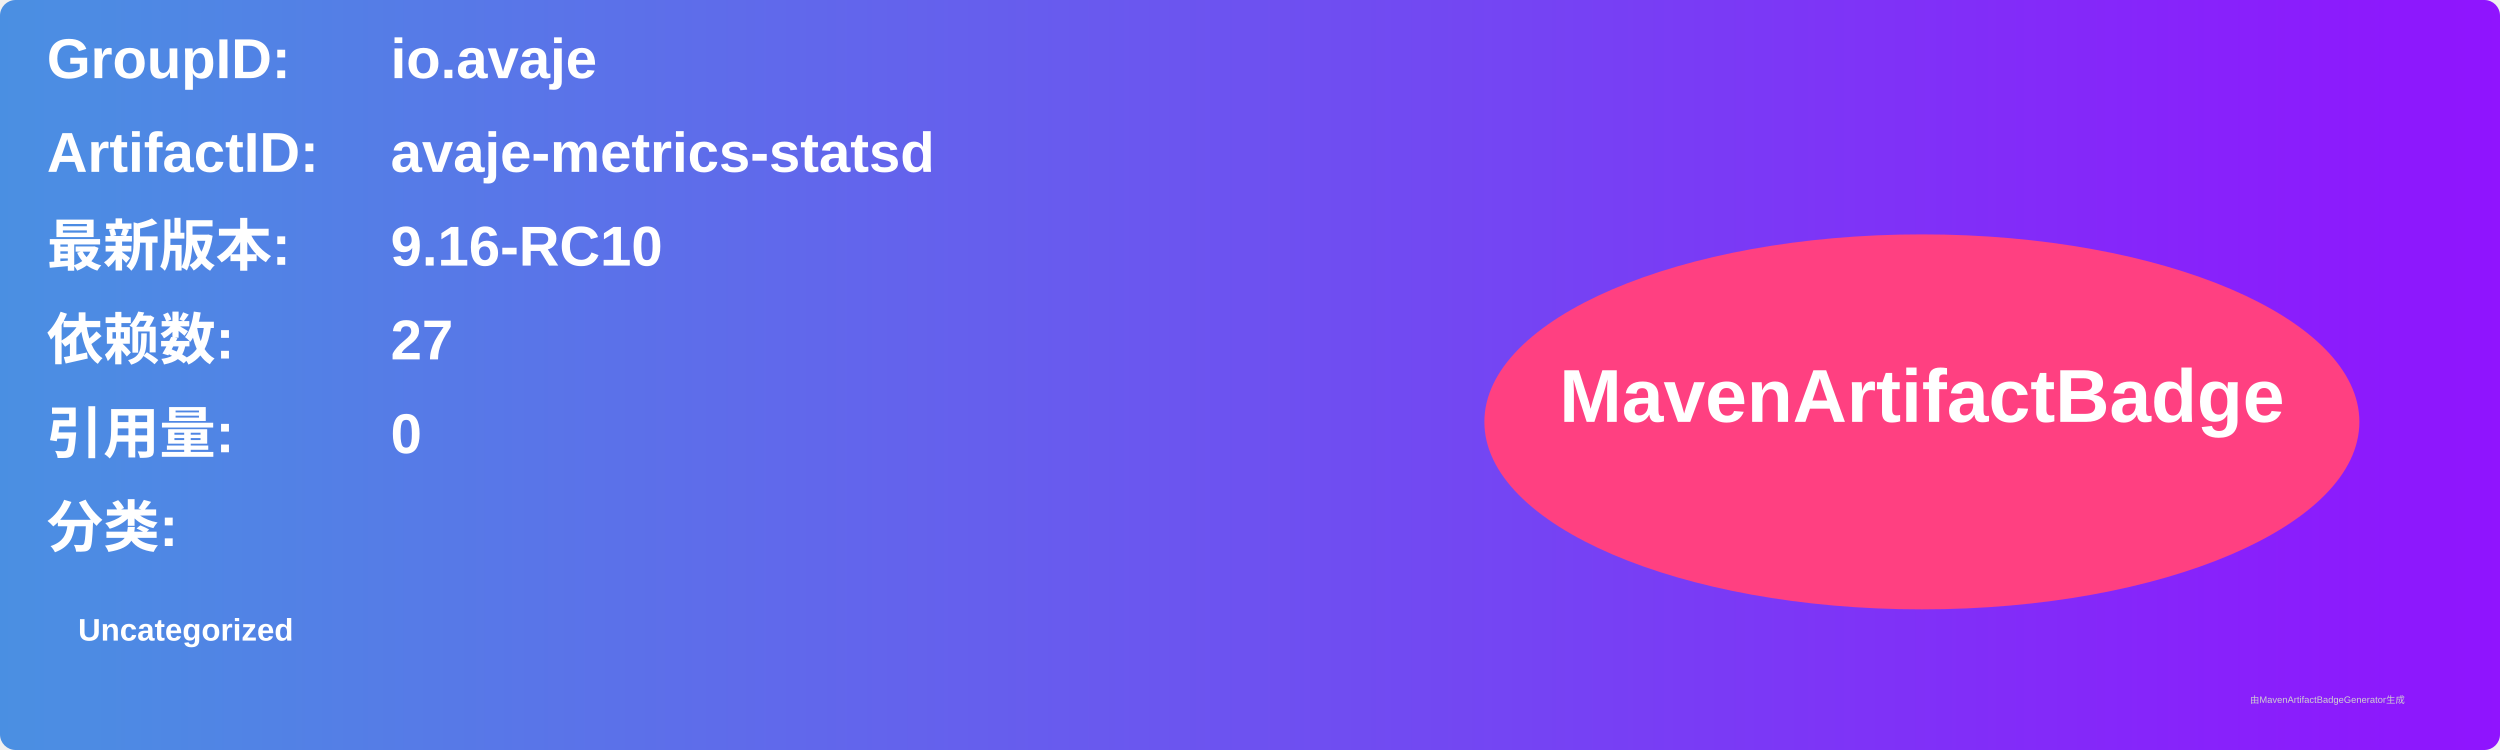
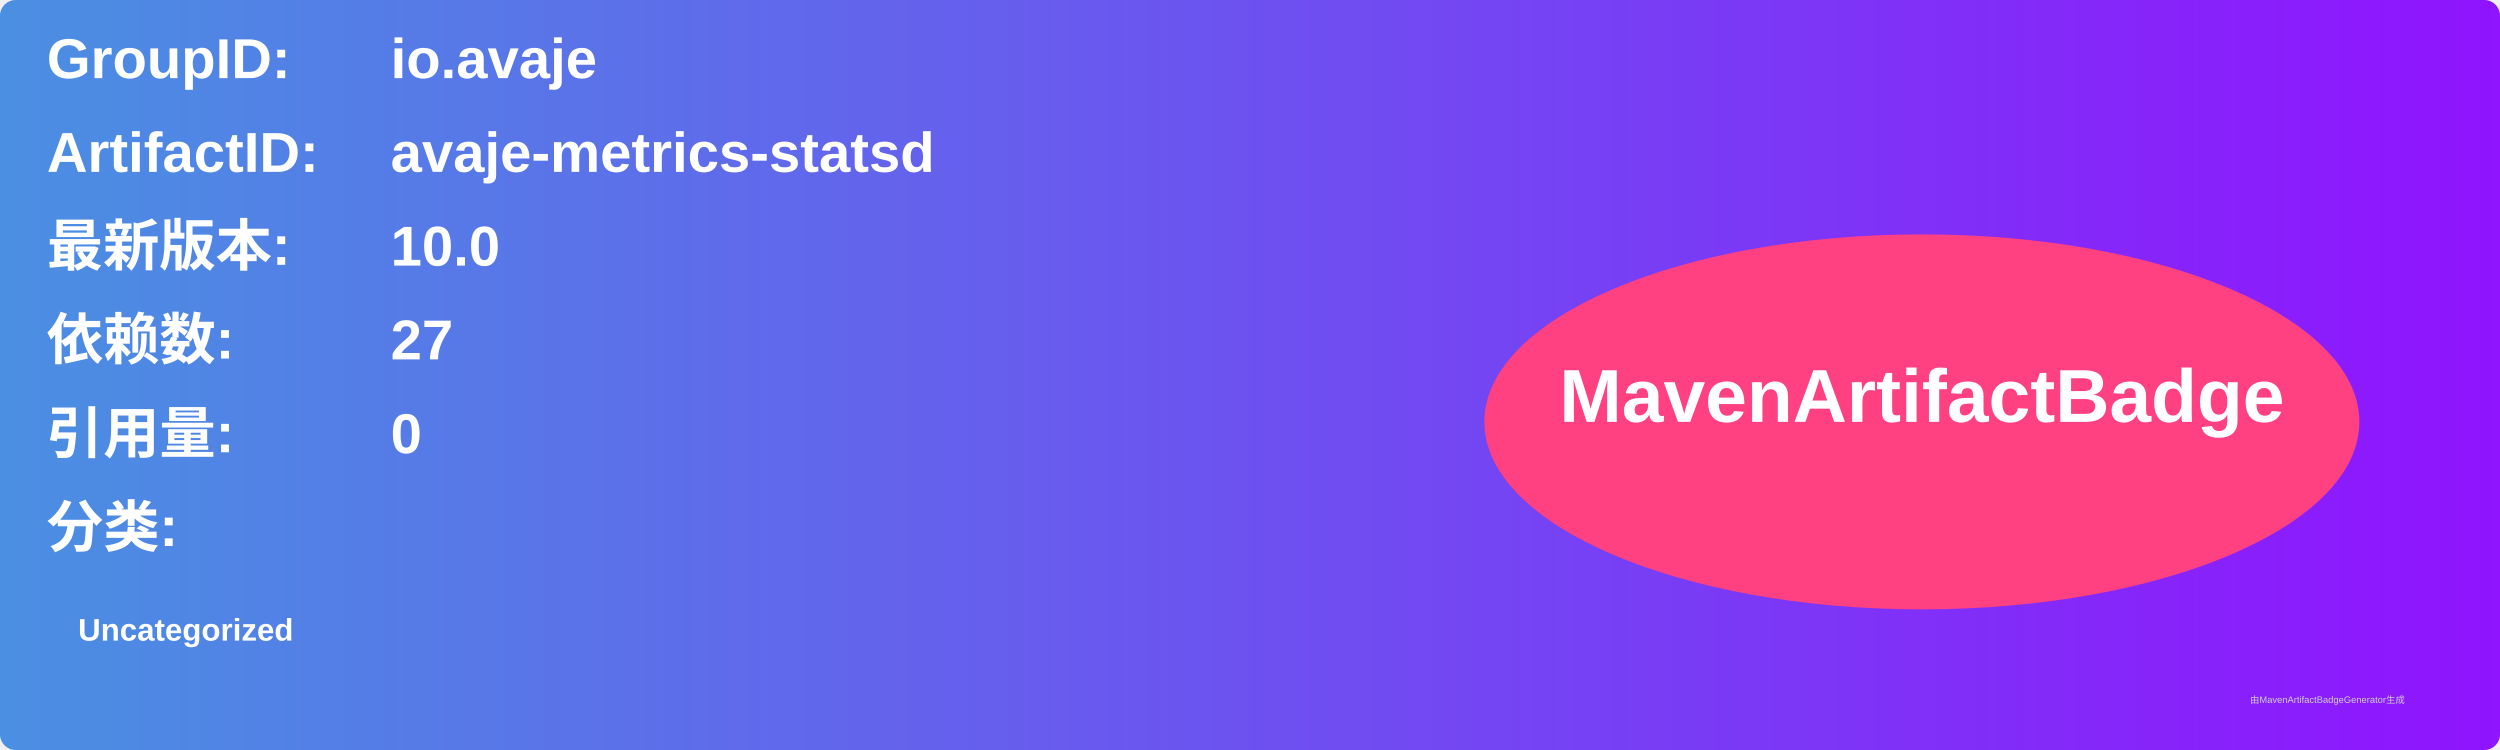
<svg xmlns="http://www.w3.org/2000/svg" width="800" height="240" viewBox="0 0 800 240">
  <linearGradient id="grad" x1="0%" y1="0%" x2="100%" y2="0%">
    <stop offset="0%" stop-color="#4a90e2" />
    <stop offset="100%" stop-color="#9013fe" />
  </linearGradient>
  <rect width="100%" height="100%" rx="5" ry="5" fill="url(#grad)" />
  <g transform="translate(15, 15)">
    <text x="0" y="10" font-family="Arial" font-size="18" fill="white" font-weight="bold" width="260">GroupID:</text>
    <text x="110" y="10" font-family="Arial" font-size="18" fill="white" font-weight="bold" width="460">io.avaje</text>
    <text x="0" y="40" font-family="Arial" font-size="18" fill="white" font-weight="bold" width="260">ArtifactID:</text>
    <text x="110" y="40" font-family="Arial" font-size="18" fill="white" font-weight="bold" width="460">avaje-metrics-statsd</text>
    <text x="0" y="70" font-family="Arial" font-size="18" fill="white" font-weight="bold">最新版本:</text>
    <text x="110" y="70" font-family="Arial" font-size="18" fill="white" font-weight="bold">
-       <tspan font-weight="bold">9.16-RC10</tspan>
+       <tspan font-weight="bold">10.0</tspan>
    </text>
    <text x="0" y="100" font-family="Arial" font-size="18" fill="white" font-weight="bold">依赖数: </text>
    <text x="110" y="100" font-family="Arial" font-size="18" fill="white">
      <tspan font-weight="bold">27</tspan>
    </text>
    <text x="0" y="130" font-family="Arial" font-size="18" fill="white" font-weight="bold">引用量: </text>
    <text x="110" y="130" font-family="Arial" font-size="18" fill="white">
      <tspan font-weight="bold">0</tspan>
    </text>
    <text x="0" y="160" font-family="Arial" font-size="18" fill="white" font-weight="bold">分类:</text>
    <text x="10" y="190" font-family="Arial" font-size="10" fill="white">
      <tspan font-weight="bold">Uncategorized</tspan>
    </text>
    <ellipse cx="600" cy="120" rx="140" ry="60" fill="#ff4081" />
    <text x="600" y="120" text-anchor="middle" font-family="Arial" font-size="24" fill="white" font-weight="bold">MavenArtifactBadge</text>
  </g>
  <text x="720" y="225" font-family="Arial" font-size="3" fill="#d0d0d0">由MavenArtifactBadgeGenerator生成</text>
</svg>
